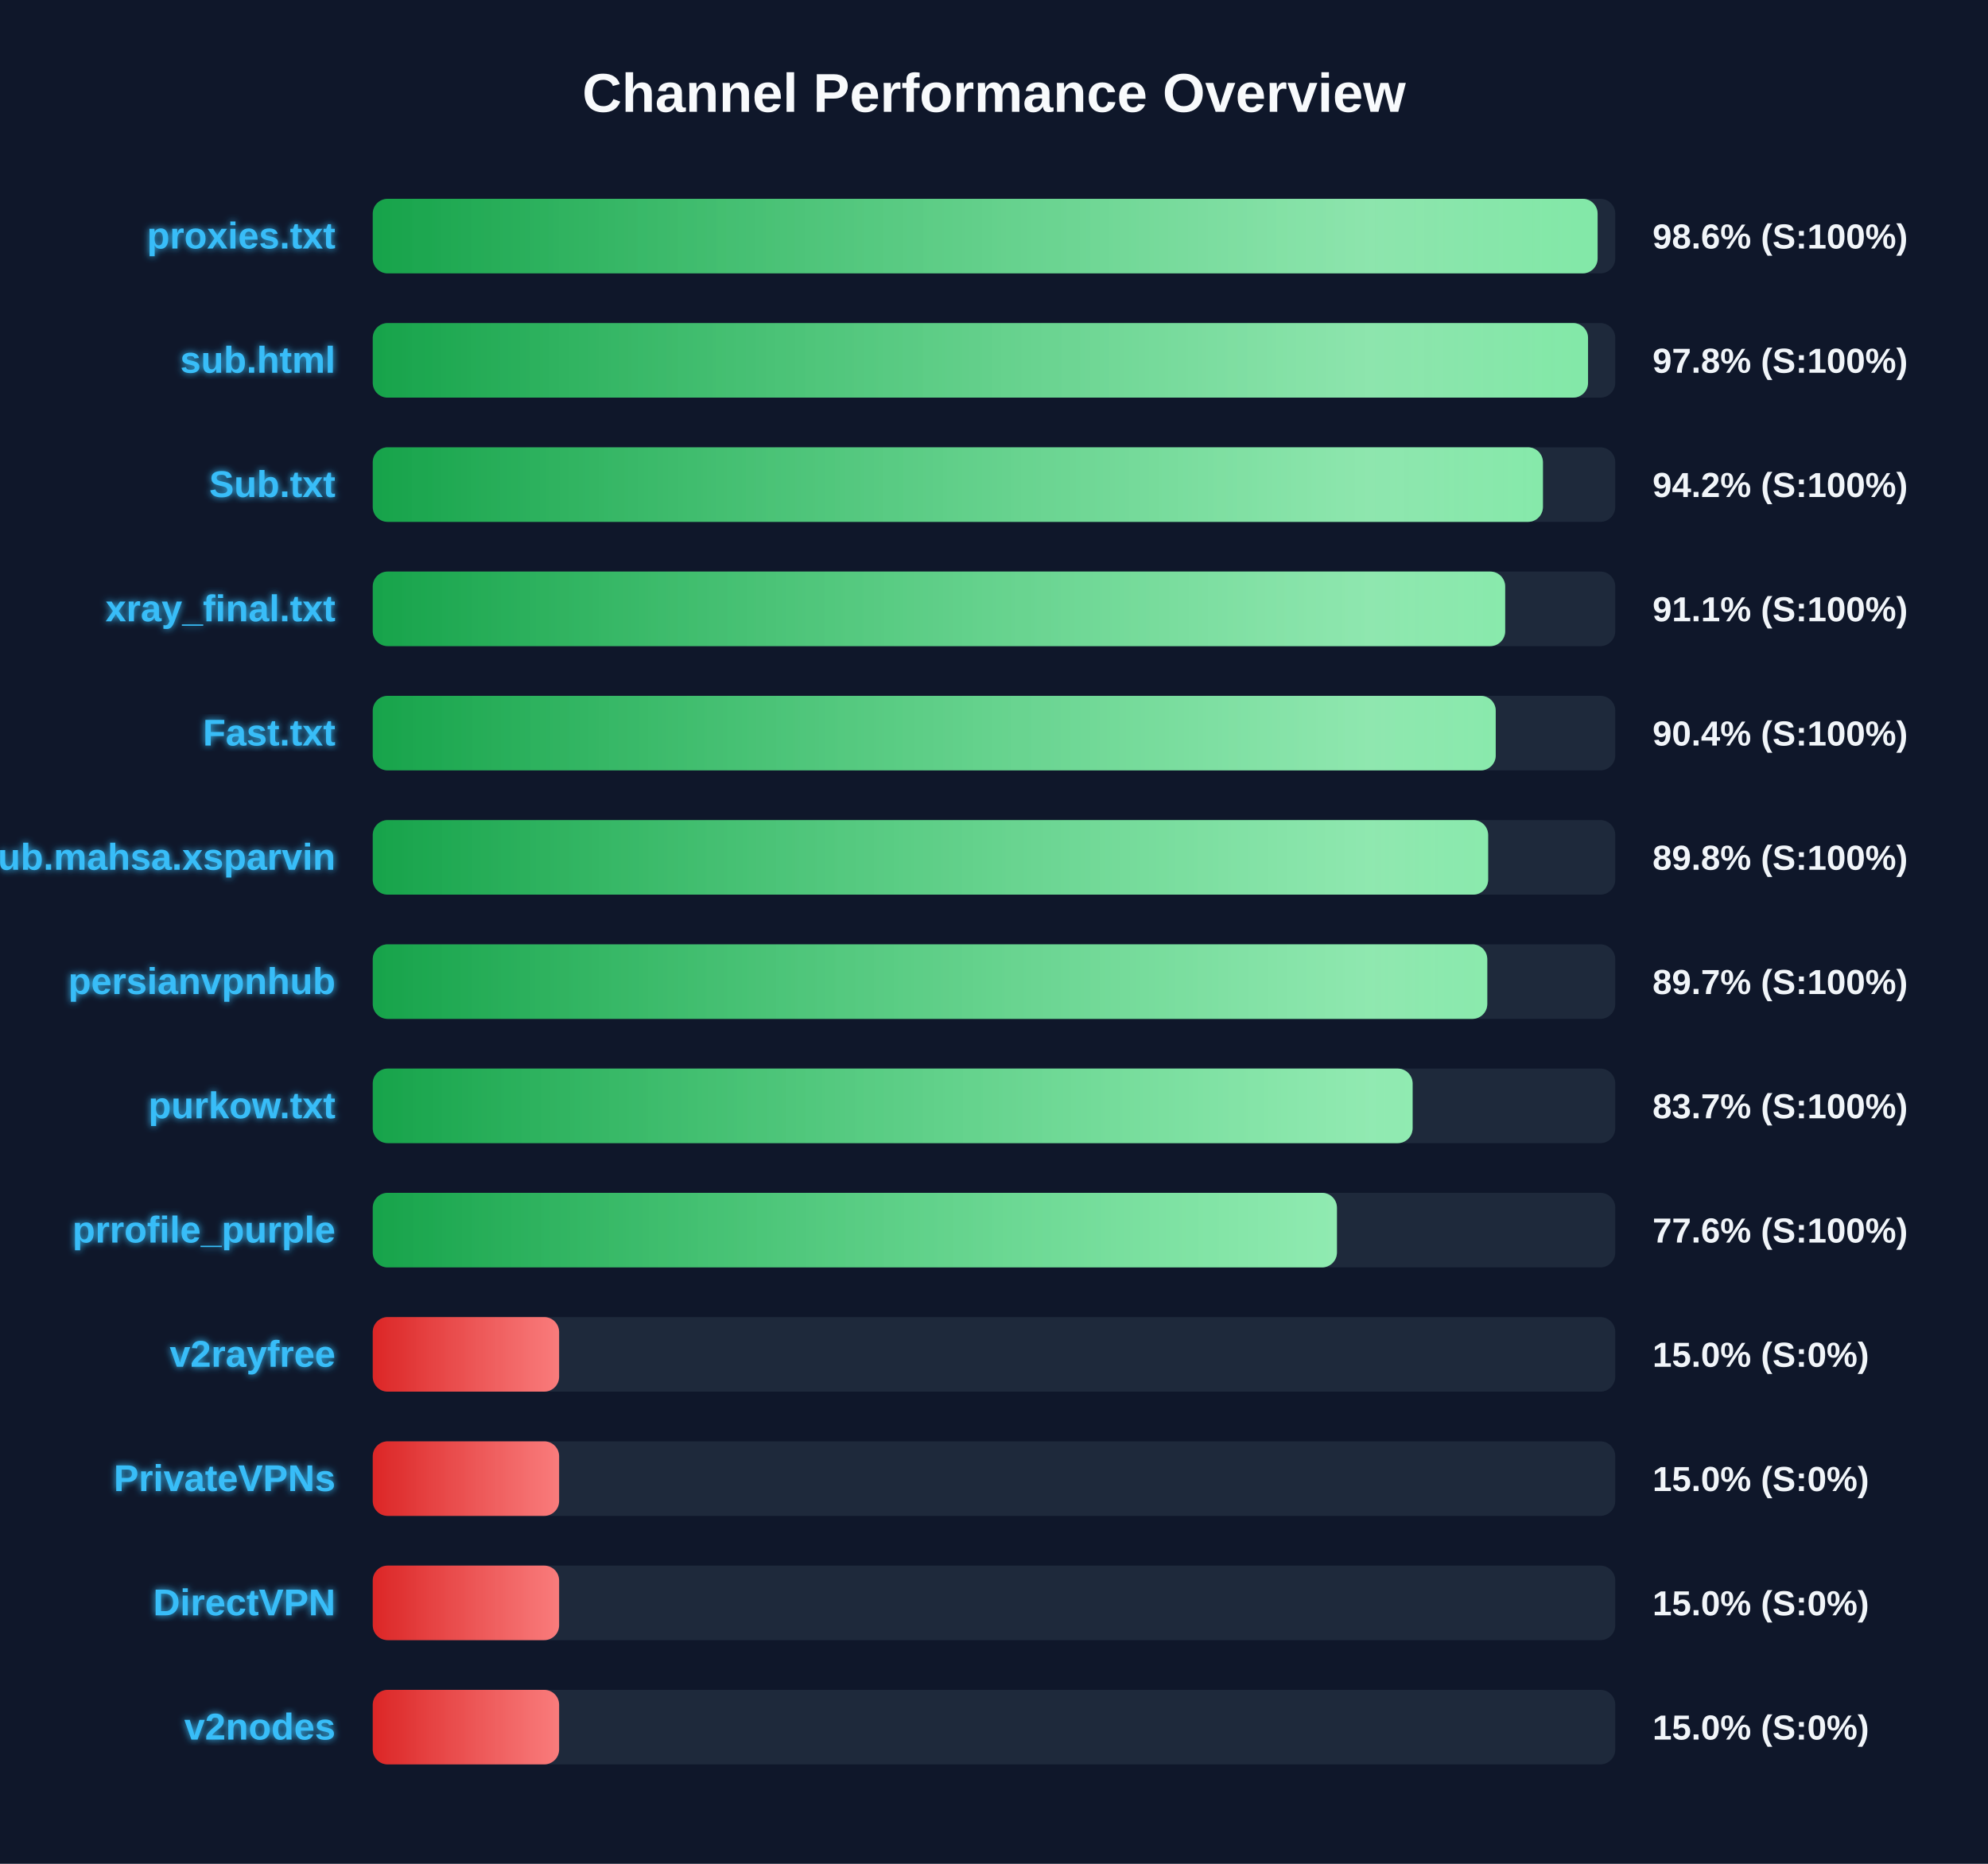
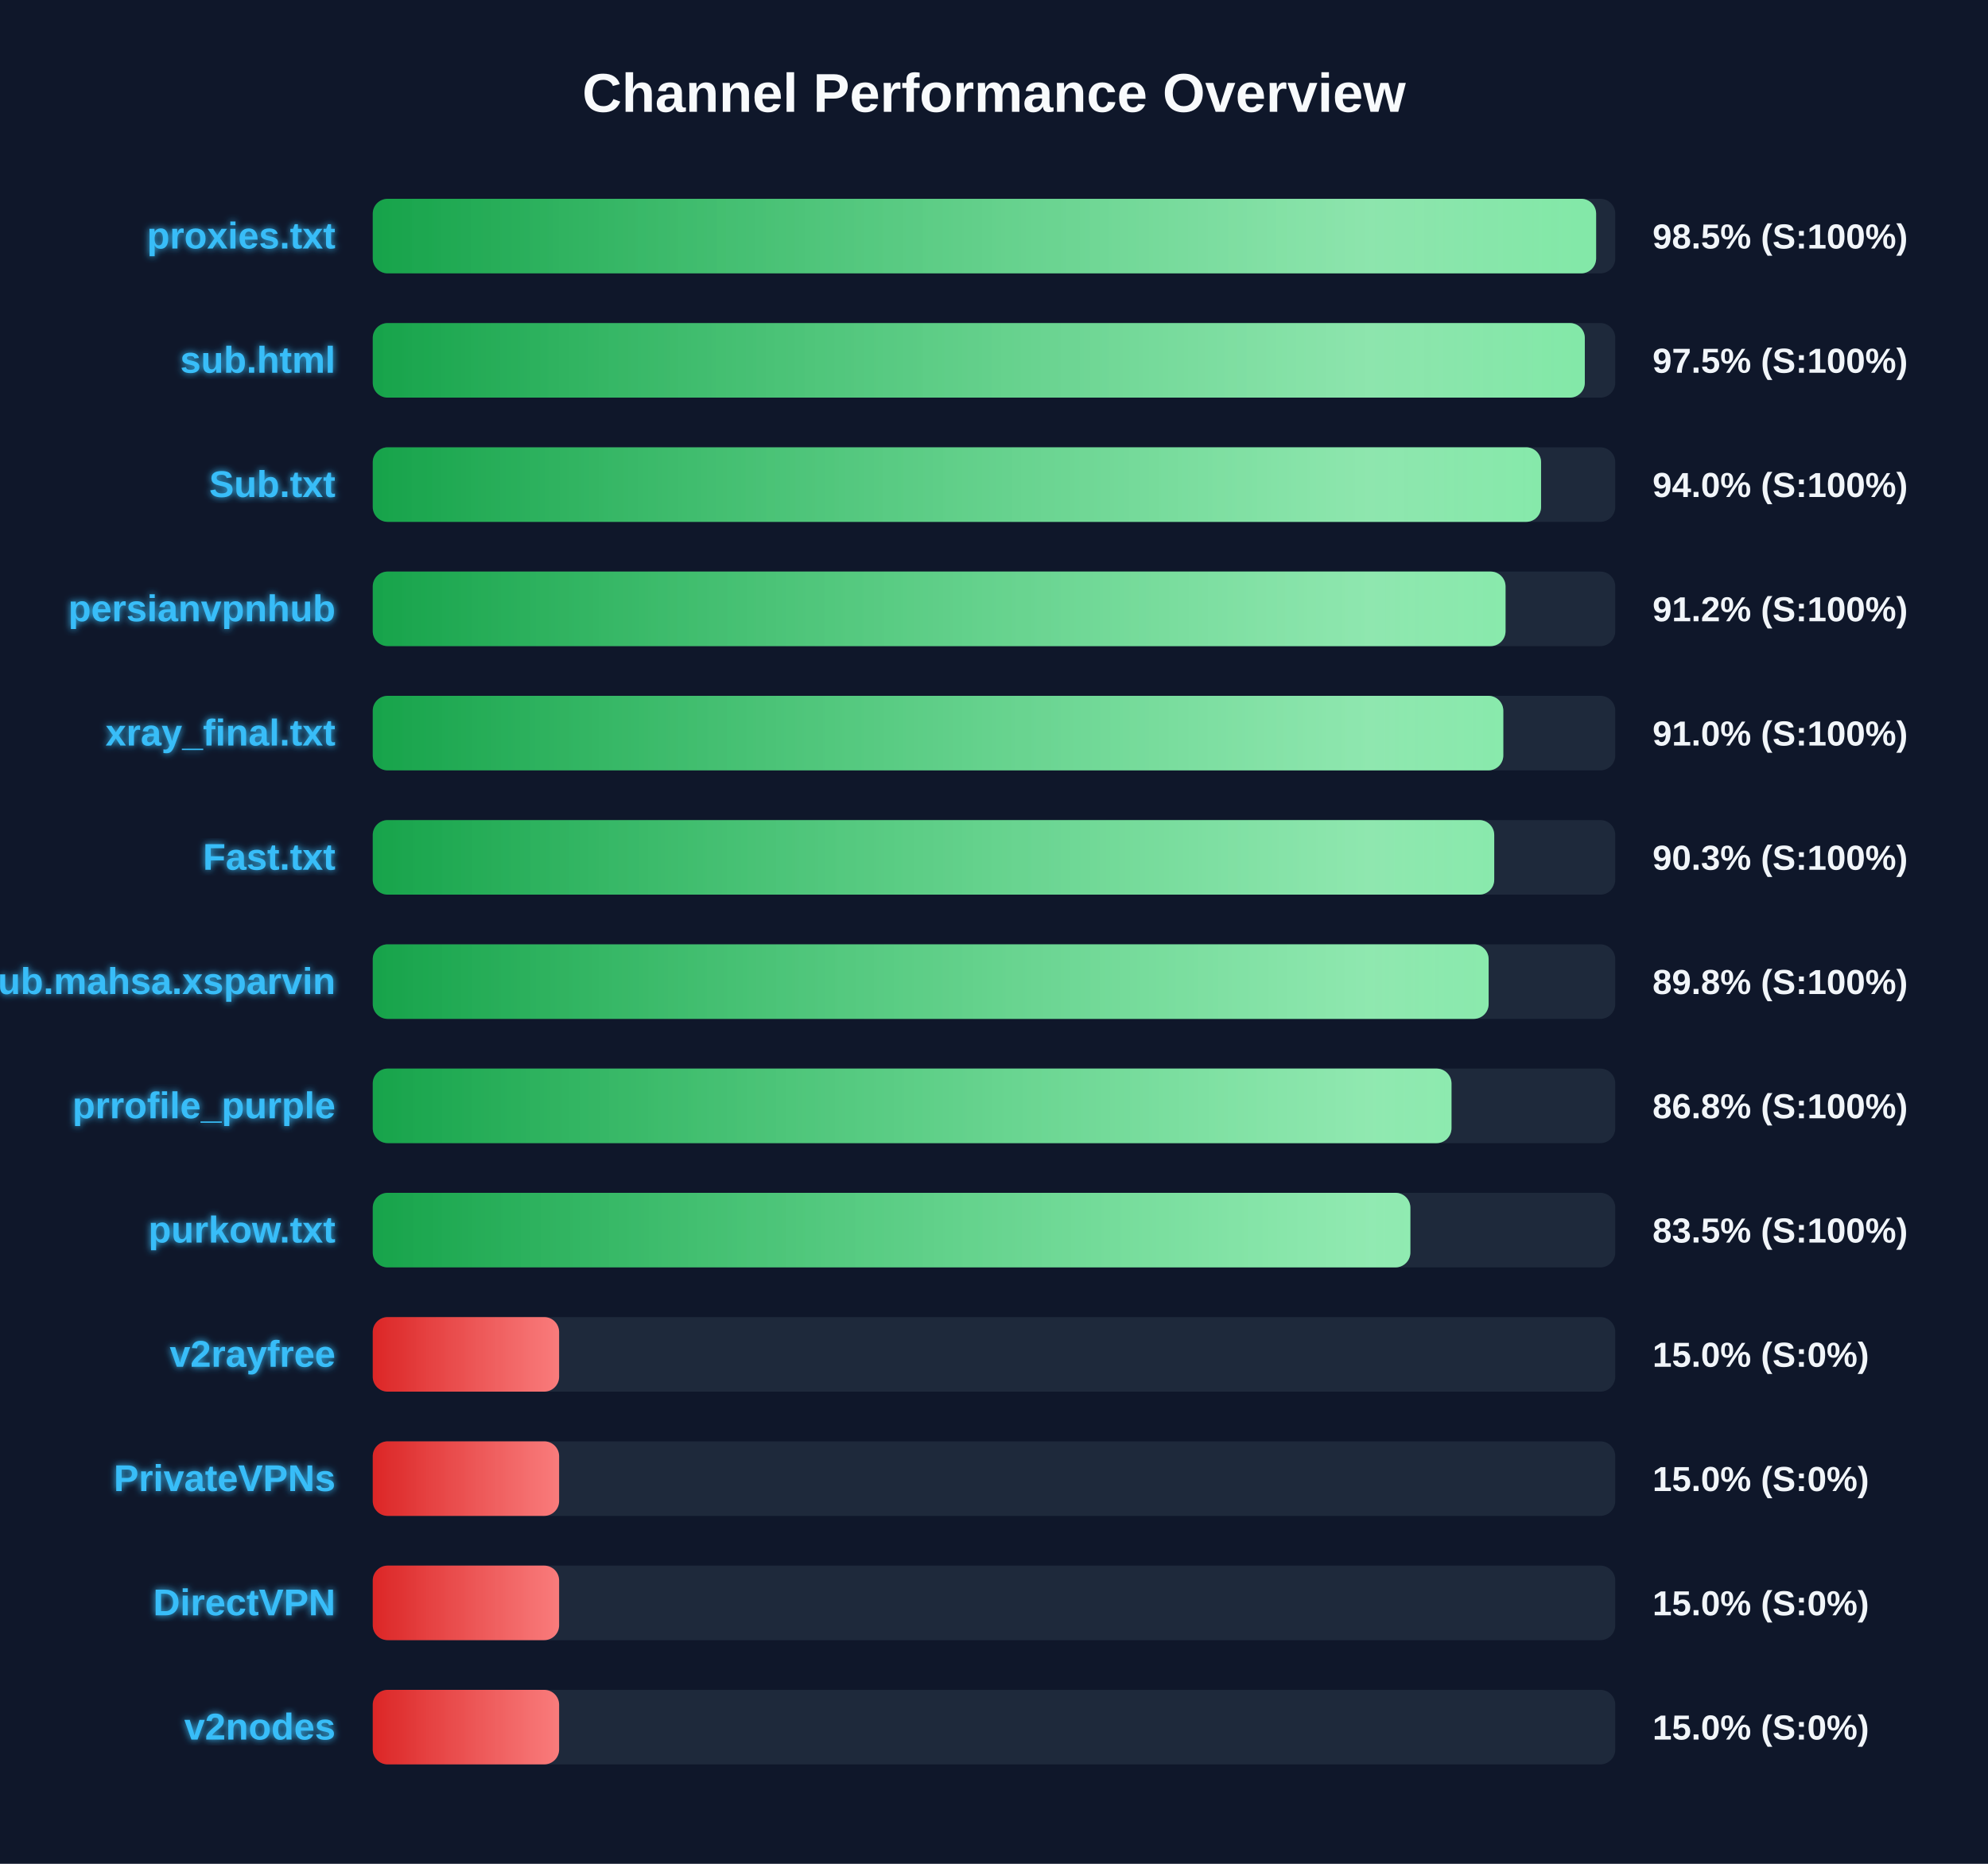
<svg xmlns="http://www.w3.org/2000/svg" width="800" height="750" version="1.1">
  <defs>
    <linearGradient id="grad-green" x1="0%" y1="0%" x2="100%" y2="0%">
      <stop offset="0%" stop-color="#16a34a" />
      <stop offset="100%" stop-color="#4ade80" />
    </linearGradient>
    <linearGradient id="grad-yellow" x1="0%" y1="0%" x2="100%" y2="0%">
      <stop offset="0%" stop-color="#ca8a04" />
      <stop offset="100%" stop-color="#fde047" />
    </linearGradient>
    <linearGradient id="grad-red" x1="0%" y1="0%" x2="100%" y2="0%">
      <stop offset="0%" stop-color="#dc2626" />
      <stop offset="100%" stop-color="#f87171" />
    </linearGradient>
    <linearGradient id="shimmer" x1="0%" y1="0%" x2="100%" y2="0%">
      <stop offset="0%" stop-color="rgba(255,255,255,0)" />
      <stop offset="50%" stop-color="rgba(255,255,255,0.4)" />
      <stop offset="100%" stop-color="rgba(255,255,255,0)" />
    </linearGradient>
    <filter id="glow" x="-20%" y="-20%" width="140%" height="140%">
      <feGaussianBlur stdDeviation="1.5" result="blur" />
      <feComposite in="SourceGraphic" in2="blur" operator="over" />
    </filter>
  </defs>
  <style>
        .bg-rect { fill: #0f172a; }
        .title { font: bold 22px 'Segoe UI', Arial, sans-serif; fill: #f8fafc; }
        .row { font: bold 15px 'Segoe UI', Arial, sans-serif; fill: #38bdf8; filter: url(#glow); }
        .score { font: bold 14px 'Segoe UI', Arial, sans-serif; fill: #f1f5f9; }
        @keyframes shimmer-anim {
            0% { transform: translateX(-100%); }
            100% { transform: translateX(200%); }
        }
        .shimmer-rect {
            animation: shimmer-anim 2.5s infinite linear;
        }
    </style>
  <rect width="100%" height="100%" class="bg-rect" />
  <text x="400" y="45" text-anchor="middle" class="title">Channel Performance Overview</text>
  <rect x="150" y="80" width="500" height="30" fill="#1e293b" rx="6" />
  <clipPath id="clip-0">
-     <rect x="150" y="80" width="492.9" height="30" rx="6" />
+     <rect x="150" y="80" width="492.3" height="30" rx="6" />
  </clipPath>
-   <rect x="150" y="80" width="492.9" height="30" fill="url(#grad-green)" rx="6" />
+   <rect x="150" y="80" width="492.3" height="30" fill="url(#grad-green)" rx="6" />
  <g clip-path="url(#clip-0)">
    <rect x="150" y="80" width="100%" height="30" fill="url(#shimmer)" class="shimmer-rect" />
  </g>
  <text x="135" y="100" text-anchor="end" class="row">proxies.txt</text>
-   <text x="665" y="100" text-anchor="start" class="score">98.6% (S:100%)</text>
+   <text x="665" y="100" text-anchor="start" class="score">98.5% (S:100%)</text>
  <rect x="150" y="130" width="500" height="30" fill="#1e293b" rx="6" />
  <clipPath id="clip-1">
-     <rect x="150" y="130" width="489.05" height="30" rx="6" />
+     <rect x="150" y="130" width="487.75" height="30" rx="6" />
  </clipPath>
-   <rect x="150" y="130" width="489.05" height="30" fill="url(#grad-green)" rx="6" />
+   <rect x="150" y="130" width="487.75" height="30" fill="url(#grad-green)" rx="6" />
  <g clip-path="url(#clip-1)">
    <rect x="150" y="130" width="100%" height="30" fill="url(#shimmer)" class="shimmer-rect" />
  </g>
  <text x="135" y="150" text-anchor="end" class="row">sub.html</text>
-   <text x="665" y="150" text-anchor="start" class="score">97.8% (S:100%)</text>
+   <text x="665" y="150" text-anchor="start" class="score">97.5% (S:100%)</text>
  <rect x="150" y="180" width="500" height="30" fill="#1e293b" rx="6" />
  <clipPath id="clip-2">
-     <rect x="150" y="180" width="470.9" height="30" rx="6" />
+     <rect x="150" y="180" width="470.15" height="30" rx="6" />
  </clipPath>
-   <rect x="150" y="180" width="470.9" height="30" fill="url(#grad-green)" rx="6" />
+   <rect x="150" y="180" width="470.15" height="30" fill="url(#grad-green)" rx="6" />
  <g clip-path="url(#clip-2)">
    <rect x="150" y="180" width="100%" height="30" fill="url(#shimmer)" class="shimmer-rect" />
  </g>
  <text x="135" y="200" text-anchor="end" class="row">Sub.txt</text>
-   <text x="665" y="200" text-anchor="start" class="score">94.2% (S:100%)</text>
+   <text x="665" y="200" text-anchor="start" class="score">94.0% (S:100%)</text>
  <rect x="150" y="230" width="500" height="30" fill="#1e293b" rx="6" />
  <clipPath id="clip-3">
-     <rect x="150" y="230" width="455.7" height="30" rx="6" />
+     <rect x="150" y="230" width="455.85" height="30" rx="6" />
  </clipPath>
-   <rect x="150" y="230" width="455.7" height="30" fill="url(#grad-green)" rx="6" />
+   <rect x="150" y="230" width="455.85" height="30" fill="url(#grad-green)" rx="6" />
  <g clip-path="url(#clip-3)">
    <rect x="150" y="230" width="100%" height="30" fill="url(#shimmer)" class="shimmer-rect" />
  </g>
-   <text x="135" y="250" text-anchor="end" class="row">xray_final.txt</text>
-   <text x="665" y="250" text-anchor="start" class="score">91.1% (S:100%)</text>
+   <text x="135" y="250" text-anchor="end" class="row">persianvpnhub</text>
+   <text x="665" y="250" text-anchor="start" class="score">91.2% (S:100%)</text>
  <rect x="150" y="280" width="500" height="30" fill="#1e293b" rx="6" />
  <clipPath id="clip-4">
-     <rect x="150" y="280" width="451.9" height="30" rx="6" />
+     <rect x="150" y="280" width="454.95" height="30" rx="6" />
  </clipPath>
-   <rect x="150" y="280" width="451.9" height="30" fill="url(#grad-green)" rx="6" />
+   <rect x="150" y="280" width="454.95" height="30" fill="url(#grad-green)" rx="6" />
  <g clip-path="url(#clip-4)">
    <rect x="150" y="280" width="100%" height="30" fill="url(#shimmer)" class="shimmer-rect" />
  </g>
-   <text x="135" y="300" text-anchor="end" class="row">Fast.txt</text>
-   <text x="665" y="300" text-anchor="start" class="score">90.4% (S:100%)</text>
+   <text x="135" y="300" text-anchor="end" class="row">xray_final.txt</text>
+   <text x="665" y="300" text-anchor="start" class="score">91.0% (S:100%)</text>
  <rect x="150" y="330" width="500" height="30" fill="#1e293b" rx="6" />
  <clipPath id="clip-5">
-     <rect x="150" y="330" width="448.85" height="30" rx="6" />
+     <rect x="150" y="330" width="451.3" height="30" rx="6" />
  </clipPath>
-   <rect x="150" y="330" width="448.85" height="30" fill="url(#grad-green)" rx="6" />
+   <rect x="150" y="330" width="451.3" height="30" fill="url(#grad-green)" rx="6" />
  <g clip-path="url(#clip-5)">
    <rect x="150" y="330" width="100%" height="30" fill="url(#shimmer)" class="shimmer-rect" />
  </g>
-   <text x="135" y="350" text-anchor="end" class="row">Sub.mahsa.xsparvin</text>
-   <text x="665" y="350" text-anchor="start" class="score">89.8% (S:100%)</text>
+   <text x="135" y="350" text-anchor="end" class="row">Fast.txt</text>
+   <text x="665" y="350" text-anchor="start" class="score">90.3% (S:100%)</text>
  <rect x="150" y="380" width="500" height="30" fill="#1e293b" rx="6" />
  <clipPath id="clip-6">
-     <rect x="150" y="380" width="448.5" height="30" rx="6" />
+     <rect x="150" y="380" width="449.05" height="30" rx="6" />
  </clipPath>
-   <rect x="150" y="380" width="448.5" height="30" fill="url(#grad-green)" rx="6" />
+   <rect x="150" y="380" width="449.05" height="30" fill="url(#grad-green)" rx="6" />
  <g clip-path="url(#clip-6)">
    <rect x="150" y="380" width="100%" height="30" fill="url(#shimmer)" class="shimmer-rect" />
  </g>
-   <text x="135" y="400" text-anchor="end" class="row">persianvpnhub</text>
-   <text x="665" y="400" text-anchor="start" class="score">89.7% (S:100%)</text>
+   <text x="135" y="400" text-anchor="end" class="row">Sub.mahsa.xsparvin</text>
+   <text x="665" y="400" text-anchor="start" class="score">89.8% (S:100%)</text>
  <rect x="150" y="430" width="500" height="30" fill="#1e293b" rx="6" />
  <clipPath id="clip-7">
-     <rect x="150" y="430" width="418.45" height="30" rx="6" />
+     <rect x="150" y="430" width="434.1" height="30" rx="6" />
  </clipPath>
-   <rect x="150" y="430" width="418.45" height="30" fill="url(#grad-green)" rx="6" />
+   <rect x="150" y="430" width="434.1" height="30" fill="url(#grad-green)" rx="6" />
  <g clip-path="url(#clip-7)">
    <rect x="150" y="430" width="100%" height="30" fill="url(#shimmer)" class="shimmer-rect" />
  </g>
-   <text x="135" y="450" text-anchor="end" class="row">purkow.txt</text>
-   <text x="665" y="450" text-anchor="start" class="score">83.7% (S:100%)</text>
+   <text x="135" y="450" text-anchor="end" class="row">prrofile_purple</text>
+   <text x="665" y="450" text-anchor="start" class="score">86.8% (S:100%)</text>
  <rect x="150" y="480" width="500" height="30" fill="#1e293b" rx="6" />
  <clipPath id="clip-8">
-     <rect x="150" y="480" width="388.0" height="30" rx="6" />
+     <rect x="150" y="480" width="417.55" height="30" rx="6" />
  </clipPath>
-   <rect x="150" y="480" width="388.0" height="30" fill="url(#grad-green)" rx="6" />
+   <rect x="150" y="480" width="417.55" height="30" fill="url(#grad-green)" rx="6" />
  <g clip-path="url(#clip-8)">
    <rect x="150" y="480" width="100%" height="30" fill="url(#shimmer)" class="shimmer-rect" />
  </g>
-   <text x="135" y="500" text-anchor="end" class="row">prrofile_purple</text>
-   <text x="665" y="500" text-anchor="start" class="score">77.6% (S:100%)</text>
+   <text x="135" y="500" text-anchor="end" class="row">purkow.txt</text>
+   <text x="665" y="500" text-anchor="start" class="score">83.5% (S:100%)</text>
  <rect x="150" y="530" width="500" height="30" fill="#1e293b" rx="6" />
  <clipPath id="clip-9">
    <rect x="150" y="530" width="75.0" height="30" rx="6" />
  </clipPath>
  <rect x="150" y="530" width="75.0" height="30" fill="url(#grad-red)" rx="6" />
  <g clip-path="url(#clip-9)">
    <rect x="150" y="530" width="100%" height="30" fill="url(#shimmer)" class="shimmer-rect" />
  </g>
  <text x="135" y="550" text-anchor="end" class="row">v2rayfree</text>
  <text x="665" y="550" text-anchor="start" class="score">15.0% (S:0%)</text>
  <rect x="150" y="580" width="500" height="30" fill="#1e293b" rx="6" />
  <clipPath id="clip-10">
    <rect x="150" y="580" width="75.0" height="30" rx="6" />
  </clipPath>
  <rect x="150" y="580" width="75.0" height="30" fill="url(#grad-red)" rx="6" />
  <g clip-path="url(#clip-10)">
    <rect x="150" y="580" width="100%" height="30" fill="url(#shimmer)" class="shimmer-rect" />
  </g>
  <text x="135" y="600" text-anchor="end" class="row">PrivateVPNs</text>
  <text x="665" y="600" text-anchor="start" class="score">15.0% (S:0%)</text>
  <rect x="150" y="630" width="500" height="30" fill="#1e293b" rx="6" />
  <clipPath id="clip-11">
    <rect x="150" y="630" width="75.0" height="30" rx="6" />
  </clipPath>
  <rect x="150" y="630" width="75.0" height="30" fill="url(#grad-red)" rx="6" />
  <g clip-path="url(#clip-11)">
    <rect x="150" y="630" width="100%" height="30" fill="url(#shimmer)" class="shimmer-rect" />
  </g>
  <text x="135" y="650" text-anchor="end" class="row">DirectVPN</text>
  <text x="665" y="650" text-anchor="start" class="score">15.0% (S:0%)</text>
  <rect x="150" y="680" width="500" height="30" fill="#1e293b" rx="6" />
  <clipPath id="clip-12">
    <rect x="150" y="680" width="75.0" height="30" rx="6" />
  </clipPath>
  <rect x="150" y="680" width="75.0" height="30" fill="url(#grad-red)" rx="6" />
  <g clip-path="url(#clip-12)">
    <rect x="150" y="680" width="100%" height="30" fill="url(#shimmer)" class="shimmer-rect" />
  </g>
  <text x="135" y="700" text-anchor="end" class="row">v2nodes</text>
  <text x="665" y="700" text-anchor="start" class="score">15.0% (S:0%)</text>
</svg>
